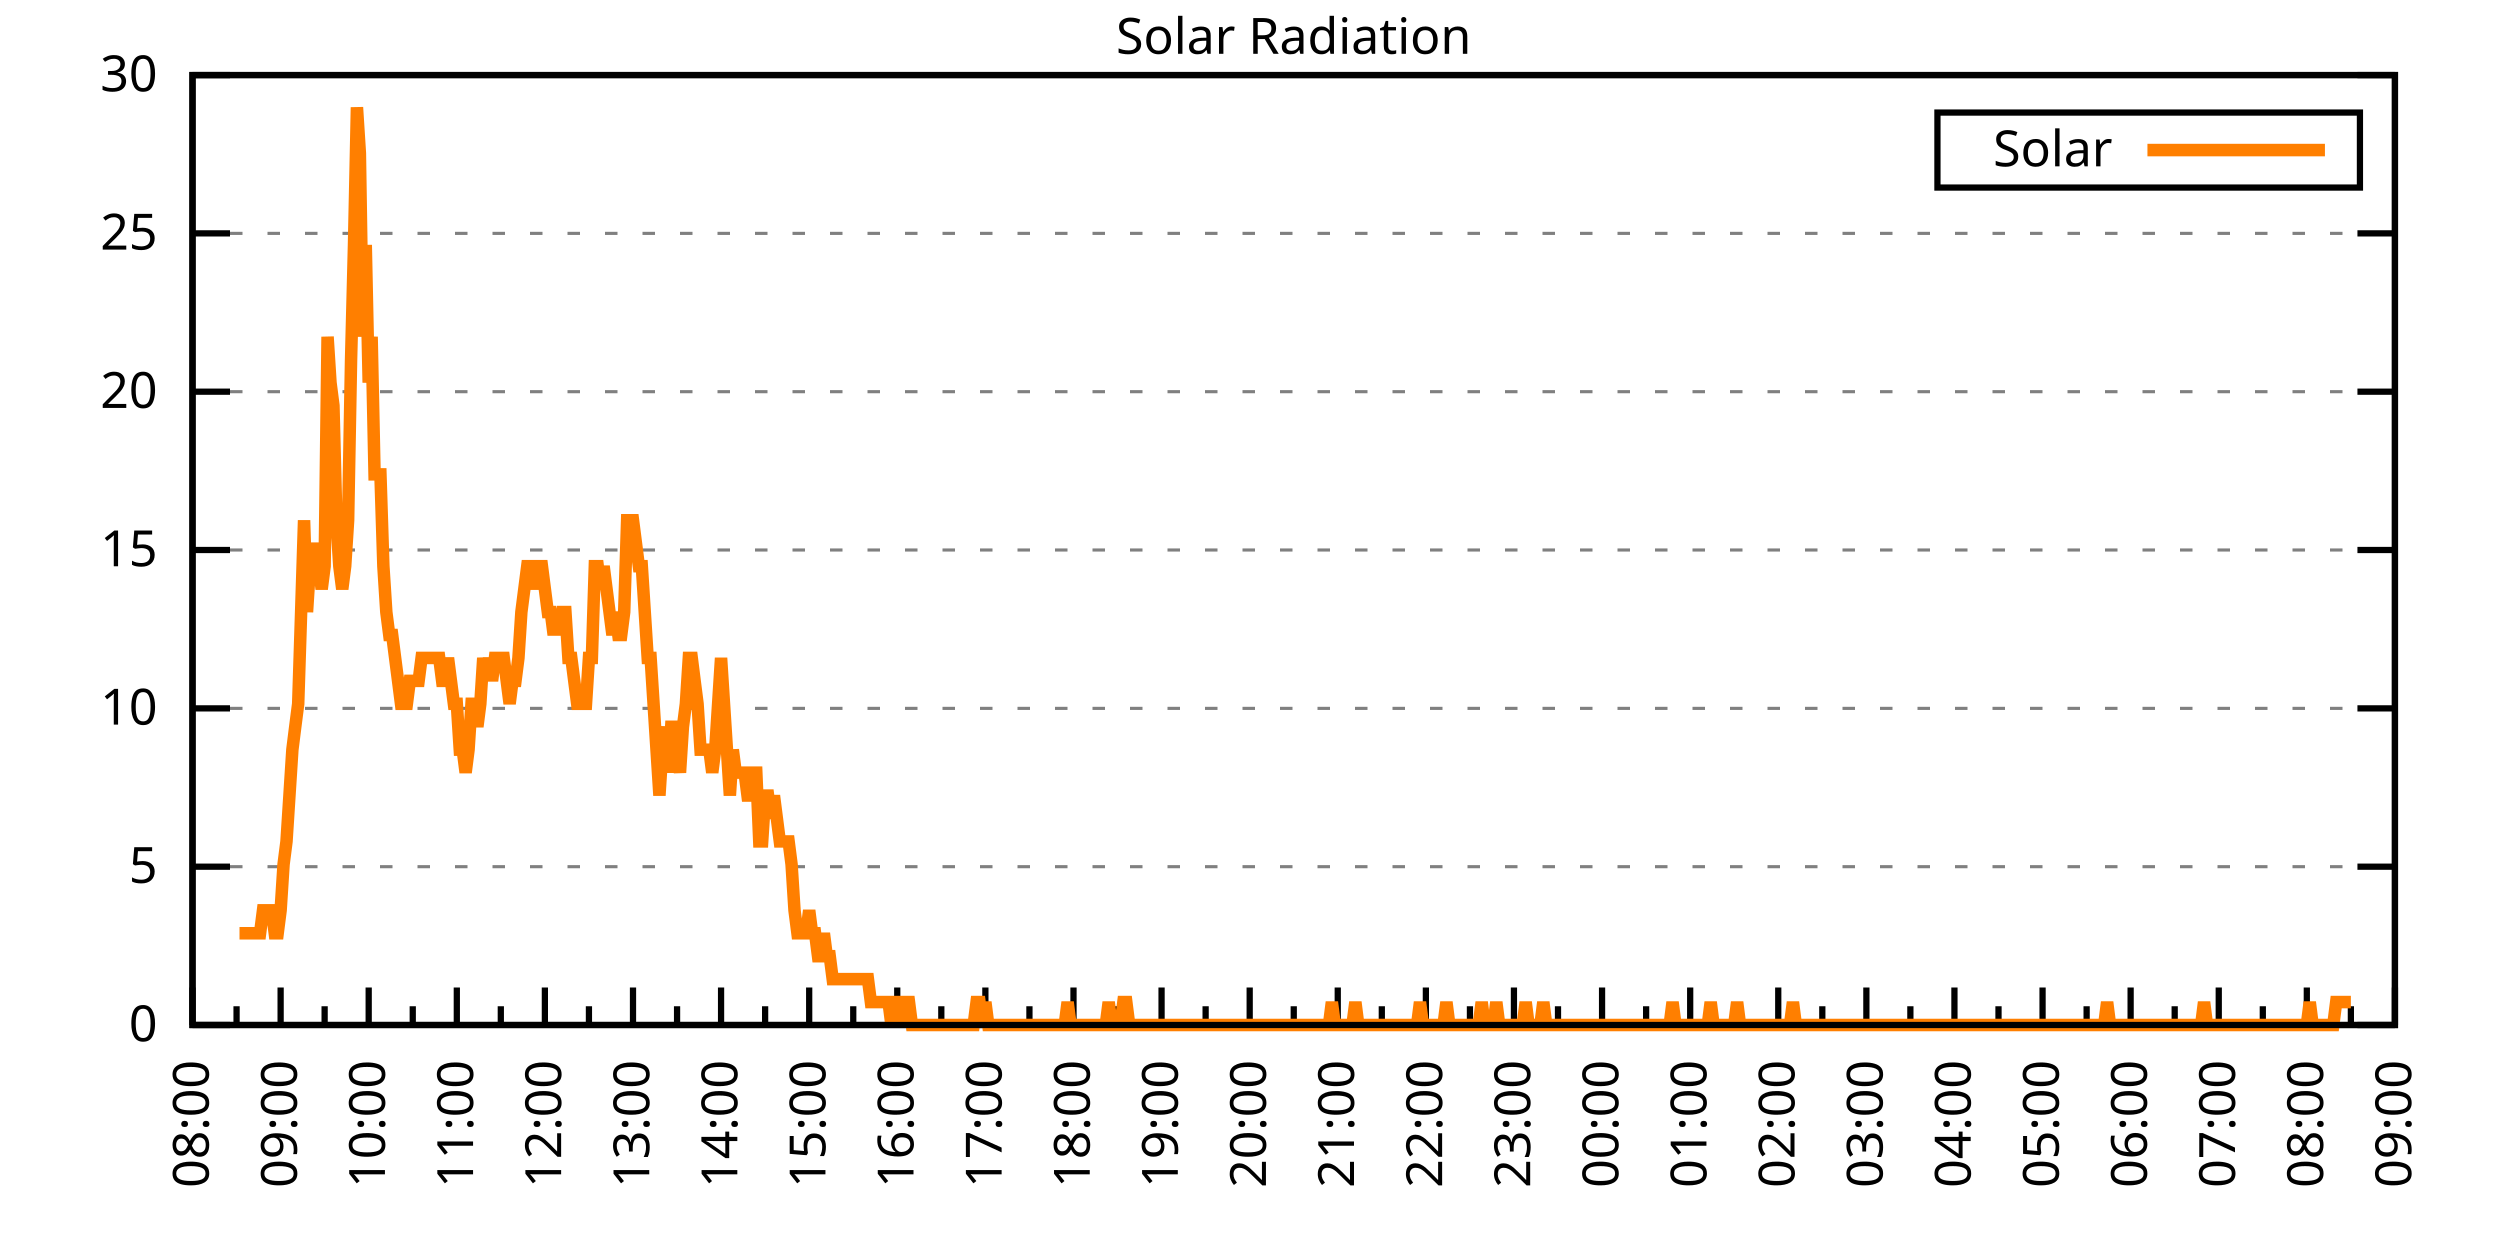
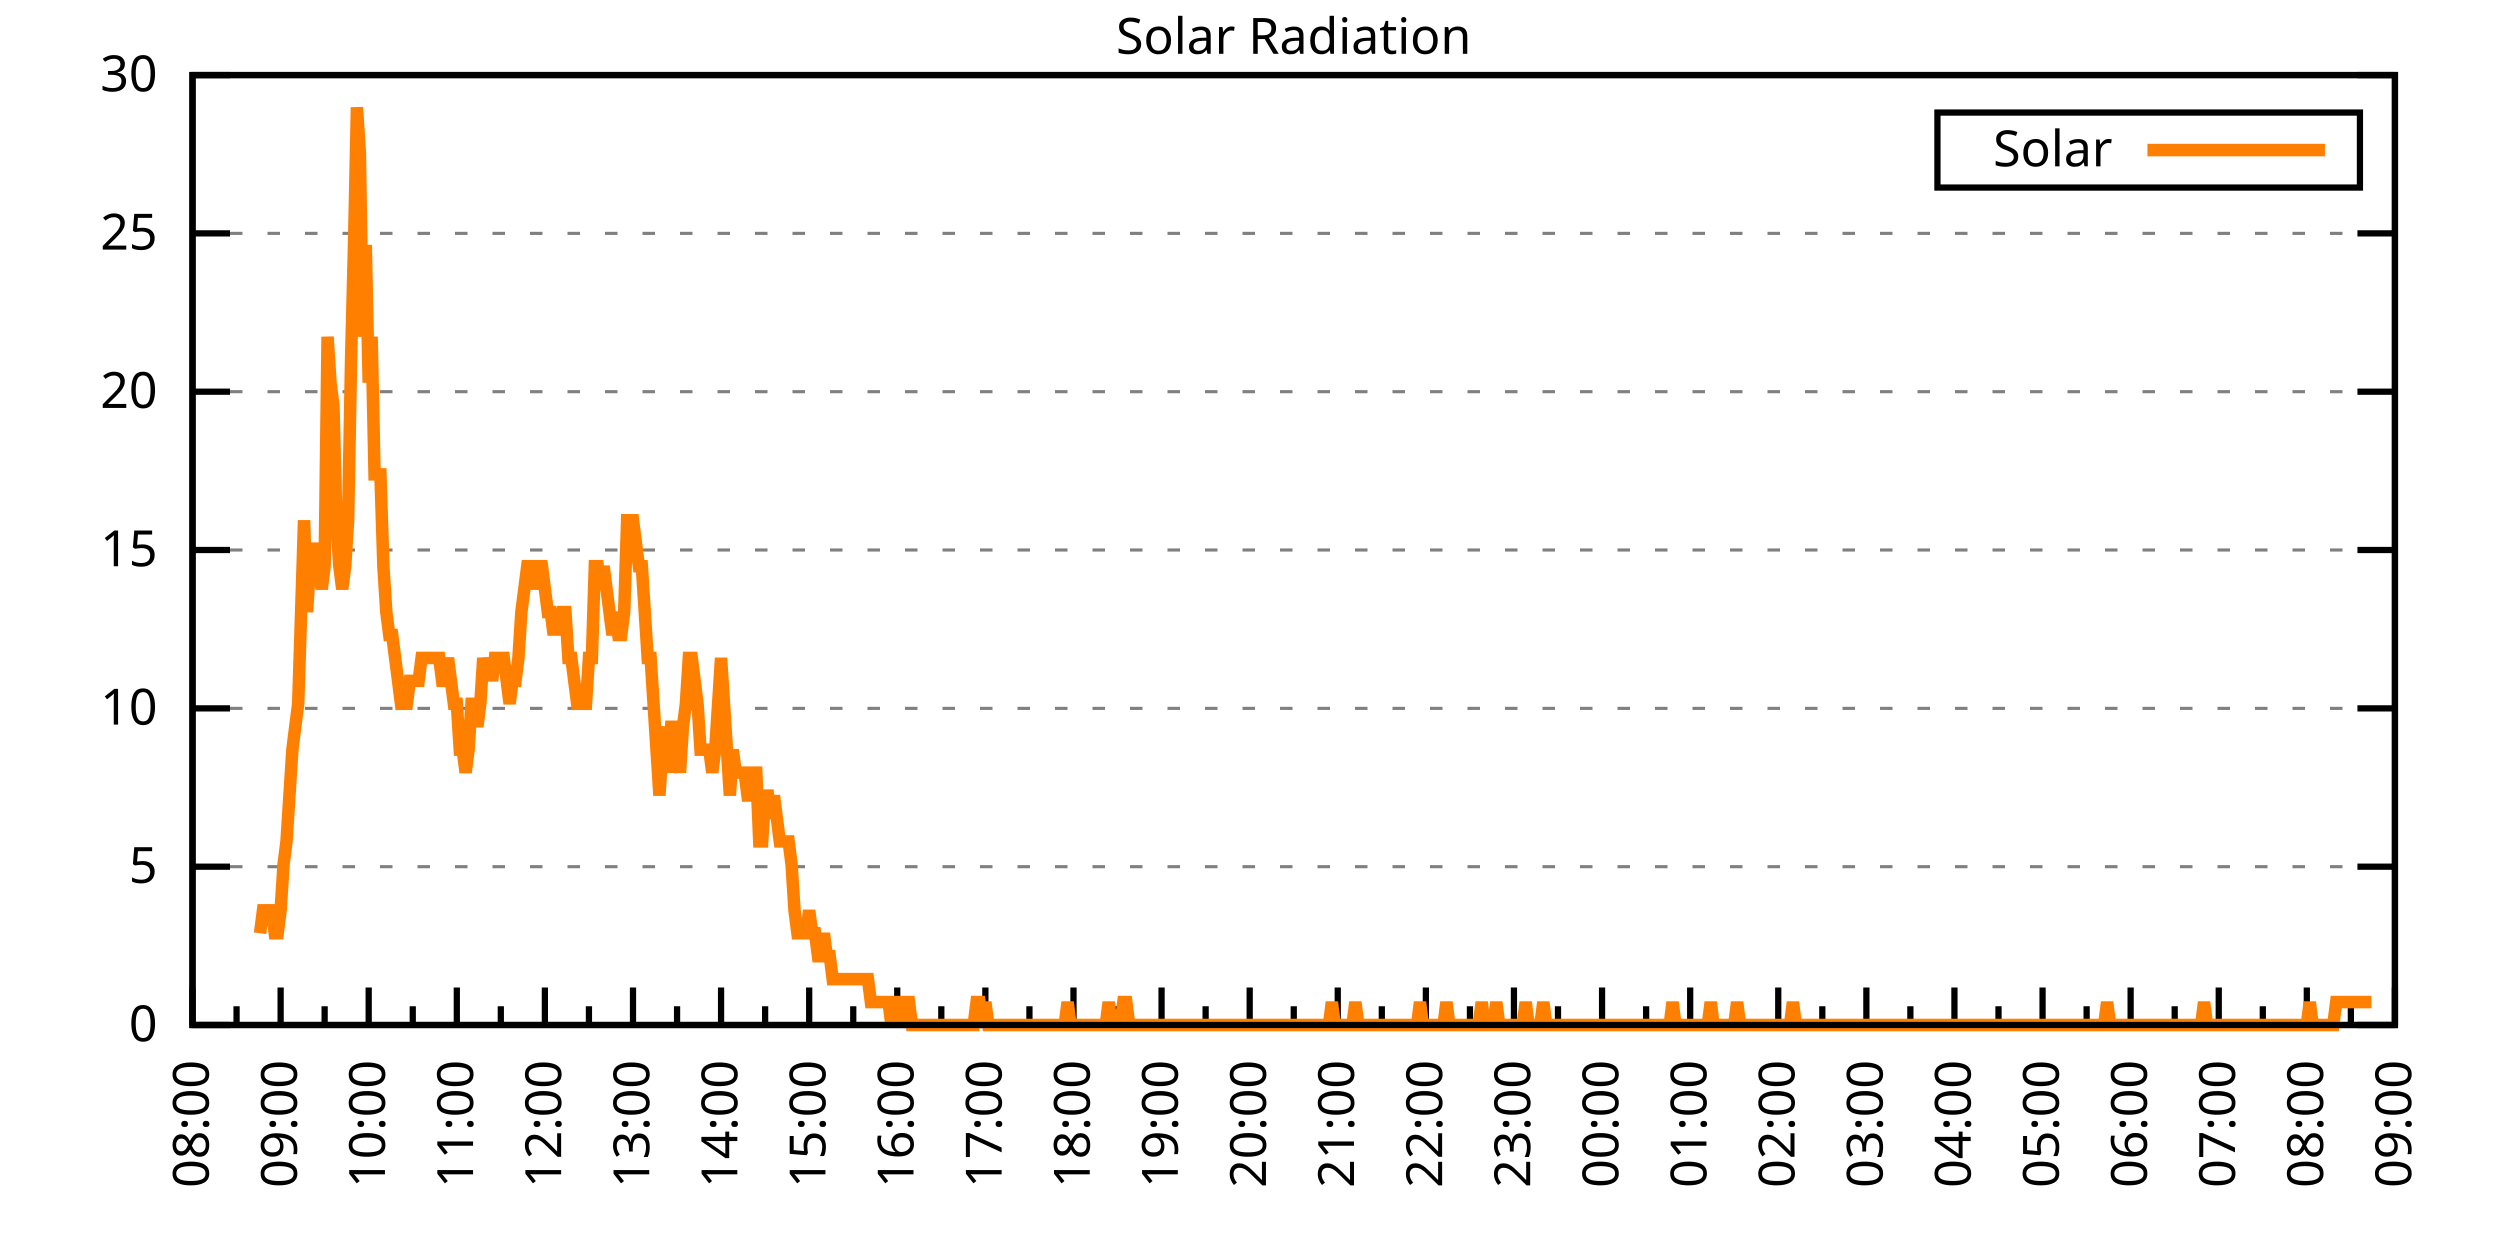
<svg xmlns="http://www.w3.org/2000/svg" xmlns:xlink="http://www.w3.org/1999/xlink" width="400" height="200" viewBox="0 0 400 200">
  <g id="gnuplot_canvas">
    <rect x="0" y="0" width="400" height="200" fill="none" />
    <defs>
      <circle id="gpDot" r="0.5" stroke-width="0.5" stroke="currentColor" />
      <path id="gpPt0" stroke-width="0.333" stroke="currentColor" d="M-1,0 h2 M0,-1 v2" />
      <path id="gpPt1" stroke-width="0.333" stroke="currentColor" d="M-1,-1 L1,1 M1,-1 L-1,1" />
      <path id="gpPt2" stroke-width="0.333" stroke="currentColor" d="M-1,0 L1,0 M0,-1 L0,1 M-1,-1 L1,1 M-1,1 L1,-1" />
      <rect id="gpPt3" stroke-width="0.333" stroke="currentColor" x="-1" y="-1" width="2" height="2" />
      <rect id="gpPt4" stroke-width="0.333" stroke="currentColor" fill="currentColor" x="-1" y="-1" width="2" height="2" />
      <circle id="gpPt5" stroke-width="0.333" stroke="currentColor" cx="0" cy="0" r="1" />
      <use xlink:href="#gpPt5" id="gpPt6" fill="currentColor" stroke="none" />
      <path id="gpPt7" stroke-width="0.333" stroke="currentColor" d="M0,-1.33 L-1.33,0.67 L1.33,0.67 z" />
      <use xlink:href="#gpPt7" id="gpPt8" fill="currentColor" stroke="none" />
      <use xlink:href="#gpPt7" id="gpPt9" stroke="currentColor" transform="rotate(180)" />
      <use xlink:href="#gpPt9" id="gpPt10" fill="currentColor" stroke="none" />
      <use xlink:href="#gpPt3" id="gpPt11" stroke="currentColor" transform="rotate(45)" />
      <use xlink:href="#gpPt11" id="gpPt12" fill="currentColor" stroke="none" />
      <path id="gpPt13" stroke-width="0.333" stroke="currentColor" d="M0,1.330 L1.265,0.411 L0.782,-1.067 L-0.782,-1.076 L-1.265,0.411 z" />
      <use xlink:href="#gpPt13" id="gpPt14" fill="currentColor" stroke="none" />
      <filter id="textbox" filterUnits="objectBoundingBox" x="0" y="0" height="1" width="1">
        <feFlood flood-color="white" flood-opacity="1" result="bgnd" />
        <feComposite in="SourceGraphic" in2="bgnd" operator="atop" />
      </filter>
      <filter id="greybox" filterUnits="objectBoundingBox" x="0" y="0" height="1" width="1">
        <feFlood flood-color="lightgrey" flood-opacity="1" result="grey" />
        <feComposite in="SourceGraphic" in2="grey" operator="atop" />
      </filter>
    </defs>
    <g fill="none" color="white" stroke="currentColor" stroke-width="1.00" stroke-linecap="butt" stroke-linejoin="miter">
</g>
    <g fill="none" color="black" stroke="currentColor" stroke-width="1.00" stroke-linecap="butt" stroke-linejoin="miter">
      <g stroke="none" shape-rendering="crispEdges">
        <polygon fill="rgb(255, 255, 255)" points="30.80,164.00 383.18,164.00 383.18,12.02 30.80,12.02 " />
      </g>
    </g>
    <g fill="none" color="black" stroke="currentColor" stroke-width="1.00" stroke-linecap="butt" stroke-linejoin="miter">
</g>
    <g fill="none" color="black" stroke="black" stroke-width="0.50" stroke-linecap="butt" stroke-linejoin="miter">
</g>
    <g fill="none" color="gray" stroke="currentColor" stroke-width="0.50" stroke-linecap="butt" stroke-linejoin="miter">
      <path stroke="gray" stroke-dasharray="2,4" class="gridline" d="M30.80,164.00 L383.19,164.00  " />
    </g>
    <g fill="none" color="gray" stroke="gray" stroke-width="1.00" stroke-linecap="butt" stroke-linejoin="miter">
</g>
    <g fill="none" color="black" stroke="currentColor" stroke-width="1.00" stroke-linecap="butt" stroke-linejoin="miter">
      <path stroke="black" d="M30.80,164.00 L36.80,164.00 M383.19,164.00 L377.19,164.00  " />
      <g transform="translate(25.20,166.60)" stroke="none" fill="black" font-family="Sans" font-size="8.00" text-anchor="end">
        <text>
          <tspan font-family="Sans"> 0</tspan>
        </text>
      </g>
    </g>
    <g fill="none" color="black" stroke="currentColor" stroke-width="1.00" stroke-linecap="butt" stroke-linejoin="miter">
</g>
    <g fill="none" color="black" stroke="black" stroke-width="0.50" stroke-linecap="butt" stroke-linejoin="miter">
</g>
    <g fill="none" color="gray" stroke="currentColor" stroke-width="0.50" stroke-linecap="butt" stroke-linejoin="miter">
      <path stroke="gray" stroke-dasharray="2,4" class="gridline" d="M30.80,138.67 L383.19,138.67  " />
    </g>
    <g fill="none" color="gray" stroke="gray" stroke-width="1.00" stroke-linecap="butt" stroke-linejoin="miter">
</g>
    <g fill="none" color="black" stroke="currentColor" stroke-width="1.00" stroke-linecap="butt" stroke-linejoin="miter">
      <path stroke="black" d="M30.80,138.67 L36.80,138.67 M383.19,138.67 L377.19,138.67  " />
      <g transform="translate(25.20,141.27)" stroke="none" fill="black" font-family="Sans" font-size="8.00" text-anchor="end">
        <text>
          <tspan font-family="Sans"> 5</tspan>
        </text>
      </g>
    </g>
    <g fill="none" color="black" stroke="currentColor" stroke-width="1.00" stroke-linecap="butt" stroke-linejoin="miter">
</g>
    <g fill="none" color="black" stroke="black" stroke-width="0.50" stroke-linecap="butt" stroke-linejoin="miter">
</g>
    <g fill="none" color="gray" stroke="currentColor" stroke-width="0.50" stroke-linecap="butt" stroke-linejoin="miter">
      <path stroke="gray" stroke-dasharray="2,4" class="gridline" d="M30.80,113.34 L383.19,113.34  " />
    </g>
    <g fill="none" color="gray" stroke="gray" stroke-width="1.00" stroke-linecap="butt" stroke-linejoin="miter">
</g>
    <g fill="none" color="black" stroke="currentColor" stroke-width="1.00" stroke-linecap="butt" stroke-linejoin="miter">
      <path stroke="black" d="M30.80,113.34 L36.80,113.34 M383.19,113.34 L377.19,113.34  " />
      <g transform="translate(25.20,115.94)" stroke="none" fill="black" font-family="Sans" font-size="8.00" text-anchor="end">
        <text>
          <tspan font-family="Sans"> 10</tspan>
        </text>
      </g>
    </g>
    <g fill="none" color="black" stroke="currentColor" stroke-width="1.00" stroke-linecap="butt" stroke-linejoin="miter">
</g>
    <g fill="none" color="black" stroke="black" stroke-width="0.50" stroke-linecap="butt" stroke-linejoin="miter">
</g>
    <g fill="none" color="gray" stroke="currentColor" stroke-width="0.50" stroke-linecap="butt" stroke-linejoin="miter">
      <path stroke="gray" stroke-dasharray="2,4" class="gridline" d="M30.80,88.00 L383.19,88.00  " />
    </g>
    <g fill="none" color="gray" stroke="gray" stroke-width="1.00" stroke-linecap="butt" stroke-linejoin="miter">
</g>
    <g fill="none" color="black" stroke="currentColor" stroke-width="1.00" stroke-linecap="butt" stroke-linejoin="miter">
      <path stroke="black" d="M30.80,88.00 L36.80,88.00 M383.19,88.00 L377.19,88.00  " />
      <g transform="translate(25.20,90.60)" stroke="none" fill="black" font-family="Sans" font-size="8.00" text-anchor="end">
        <text>
          <tspan font-family="Sans"> 15</tspan>
        </text>
      </g>
    </g>
    <g fill="none" color="black" stroke="currentColor" stroke-width="1.00" stroke-linecap="butt" stroke-linejoin="miter">
</g>
    <g fill="none" color="black" stroke="black" stroke-width="0.50" stroke-linecap="butt" stroke-linejoin="miter">
</g>
    <g fill="none" color="gray" stroke="currentColor" stroke-width="0.50" stroke-linecap="butt" stroke-linejoin="miter">
      <path stroke="gray" stroke-dasharray="2,4" class="gridline" d="M30.80,62.67 L383.19,62.67  " />
    </g>
    <g fill="none" color="gray" stroke="gray" stroke-width="1.00" stroke-linecap="butt" stroke-linejoin="miter">
</g>
    <g fill="none" color="black" stroke="currentColor" stroke-width="1.00" stroke-linecap="butt" stroke-linejoin="miter">
      <path stroke="black" d="M30.80,62.67 L36.80,62.67 M383.19,62.67 L377.19,62.67  " />
      <g transform="translate(25.20,65.27)" stroke="none" fill="black" font-family="Sans" font-size="8.00" text-anchor="end">
        <text>
          <tspan font-family="Sans"> 20</tspan>
        </text>
      </g>
    </g>
    <g fill="none" color="black" stroke="currentColor" stroke-width="1.00" stroke-linecap="butt" stroke-linejoin="miter">
</g>
    <g fill="none" color="black" stroke="black" stroke-width="0.50" stroke-linecap="butt" stroke-linejoin="miter">
</g>
    <g fill="none" color="gray" stroke="currentColor" stroke-width="0.50" stroke-linecap="butt" stroke-linejoin="miter">
      <path stroke="gray" stroke-dasharray="2,4" class="gridline" d="M30.80,37.34 L383.19,37.34  " />
    </g>
    <g fill="none" color="gray" stroke="gray" stroke-width="1.00" stroke-linecap="butt" stroke-linejoin="miter">
</g>
    <g fill="none" color="black" stroke="currentColor" stroke-width="1.00" stroke-linecap="butt" stroke-linejoin="miter">
      <path stroke="black" d="M30.80,37.34 L36.80,37.34 M383.19,37.34 L377.19,37.34  " />
      <g transform="translate(25.20,39.94)" stroke="none" fill="black" font-family="Sans" font-size="8.00" text-anchor="end">
        <text>
          <tspan font-family="Sans"> 25</tspan>
        </text>
      </g>
    </g>
    <g fill="none" color="black" stroke="currentColor" stroke-width="1.00" stroke-linecap="butt" stroke-linejoin="miter">
</g>
    <g fill="none" color="black" stroke="black" stroke-width="0.50" stroke-linecap="butt" stroke-linejoin="miter">
</g>
    <g fill="none" color="gray" stroke="currentColor" stroke-width="0.50" stroke-linecap="butt" stroke-linejoin="miter">
      <path stroke="gray" stroke-dasharray="2,4" class="gridline" d="M30.80,12.01 L383.19,12.01  " />
    </g>
    <g fill="none" color="gray" stroke="gray" stroke-width="1.00" stroke-linecap="butt" stroke-linejoin="miter">
</g>
    <g fill="none" color="black" stroke="currentColor" stroke-width="1.00" stroke-linecap="butt" stroke-linejoin="miter">
      <path stroke="black" d="M30.80,12.01 L36.80,12.01 M383.19,12.01 L377.19,12.01  " />
      <g transform="translate(25.20,14.61)" stroke="none" fill="black" font-family="Sans" font-size="8.00" text-anchor="end">
        <text>
          <tspan font-family="Sans"> 30</tspan>
        </text>
      </g>
    </g>
    <g fill="none" color="black" stroke="currentColor" stroke-width="1.00" stroke-linecap="butt" stroke-linejoin="miter">
      <path stroke="black" d="M30.80,164.00 L30.80,158.00  " />
      <g transform="translate(33.40,169.60) rotate(270)" stroke="none" fill="black" font-family="Sans" font-size="8.00" text-anchor="end">
        <text>
          <tspan font-family="Sans">08:00</tspan>
        </text>
      </g>
    </g>
    <g fill="none" color="black" stroke="currentColor" stroke-width="1.00" stroke-linecap="butt" stroke-linejoin="miter">
      <path stroke="black" d="M37.85,164.00 L37.85,161.00 M44.90,164.00 L44.90,158.00  " />
      <g transform="translate(47.50,169.60) rotate(270)" stroke="none" fill="black" font-family="Sans" font-size="8.00" text-anchor="end">
        <text>
          <tspan font-family="Sans">09:00</tspan>
        </text>
      </g>
    </g>
    <g fill="none" color="black" stroke="currentColor" stroke-width="1.00" stroke-linecap="butt" stroke-linejoin="miter">
      <path stroke="black" d="M51.94,164.00 L51.94,161.00 M58.99,164.00 L58.99,158.00  " />
      <g transform="translate(61.59,169.60) rotate(270)" stroke="none" fill="black" font-family="Sans" font-size="8.00" text-anchor="end">
        <text>
          <tspan font-family="Sans">10:00</tspan>
        </text>
      </g>
    </g>
    <g fill="none" color="black" stroke="currentColor" stroke-width="1.00" stroke-linecap="butt" stroke-linejoin="miter">
      <path stroke="black" d="M66.04,164.00 L66.04,161.00 M73.09,164.00 L73.09,158.00  " />
      <g transform="translate(75.69,169.60) rotate(270)" stroke="none" fill="black" font-family="Sans" font-size="8.00" text-anchor="end">
        <text>
          <tspan font-family="Sans">11:00</tspan>
        </text>
      </g>
    </g>
    <g fill="none" color="black" stroke="currentColor" stroke-width="1.00" stroke-linecap="butt" stroke-linejoin="miter">
      <path stroke="black" d="M80.13,164.00 L80.13,161.00 M87.18,164.00 L87.18,158.00  " />
      <g transform="translate(89.78,169.60) rotate(270)" stroke="none" fill="black" font-family="Sans" font-size="8.00" text-anchor="end">
        <text>
          <tspan font-family="Sans">12:00</tspan>
        </text>
      </g>
    </g>
    <g fill="none" color="black" stroke="currentColor" stroke-width="1.00" stroke-linecap="butt" stroke-linejoin="miter">
      <path stroke="black" d="M94.23,164.00 L94.23,161.00 M101.28,164.00 L101.28,158.00  " />
      <g transform="translate(103.88,169.60) rotate(270)" stroke="none" fill="black" font-family="Sans" font-size="8.00" text-anchor="end">
        <text>
          <tspan font-family="Sans">13:00</tspan>
        </text>
      </g>
    </g>
    <g fill="none" color="black" stroke="currentColor" stroke-width="1.00" stroke-linecap="butt" stroke-linejoin="miter">
      <path stroke="black" d="M108.33,164.00 L108.33,161.00 M115.37,164.00 L115.37,158.00  " />
      <g transform="translate(117.97,169.60) rotate(270)" stroke="none" fill="black" font-family="Sans" font-size="8.00" text-anchor="end">
        <text>
          <tspan font-family="Sans">14:00</tspan>
        </text>
      </g>
    </g>
    <g fill="none" color="black" stroke="currentColor" stroke-width="1.00" stroke-linecap="butt" stroke-linejoin="miter">
      <path stroke="black" d="M122.42,164.00 L122.42,161.00 M129.47,164.00 L129.47,158.00  " />
      <g transform="translate(132.07,169.60) rotate(270)" stroke="none" fill="black" font-family="Sans" font-size="8.00" text-anchor="end">
        <text>
          <tspan font-family="Sans">15:00</tspan>
        </text>
      </g>
    </g>
    <g fill="none" color="black" stroke="currentColor" stroke-width="1.00" stroke-linecap="butt" stroke-linejoin="miter">
      <path stroke="black" d="M136.52,164.00 L136.52,161.00 M143.56,164.00 L143.56,158.00  " />
      <g transform="translate(146.16,169.60) rotate(270)" stroke="none" fill="black" font-family="Sans" font-size="8.00" text-anchor="end">
        <text>
          <tspan font-family="Sans">16:00</tspan>
        </text>
      </g>
    </g>
    <g fill="none" color="black" stroke="currentColor" stroke-width="1.00" stroke-linecap="butt" stroke-linejoin="miter">
      <path stroke="black" d="M150.61,164.00 L150.61,161.00 M157.66,164.00 L157.66,158.00  " />
      <g transform="translate(160.26,169.60) rotate(270)" stroke="none" fill="black" font-family="Sans" font-size="8.00" text-anchor="end">
        <text>
          <tspan font-family="Sans">17:00</tspan>
        </text>
      </g>
    </g>
    <g fill="none" color="black" stroke="currentColor" stroke-width="1.00" stroke-linecap="butt" stroke-linejoin="miter">
      <path stroke="black" d="M164.71,164.00 L164.71,161.00 M171.76,164.00 L171.76,158.00  " />
      <g transform="translate(174.36,169.60) rotate(270)" stroke="none" fill="black" font-family="Sans" font-size="8.00" text-anchor="end">
        <text>
          <tspan font-family="Sans">18:00</tspan>
        </text>
      </g>
    </g>
    <g fill="none" color="black" stroke="currentColor" stroke-width="1.00" stroke-linecap="butt" stroke-linejoin="miter">
      <path stroke="black" d="M178.80,164.00 L178.80,161.00 M185.85,164.00 L185.85,158.00  " />
      <g transform="translate(188.45,169.60) rotate(270)" stroke="none" fill="black" font-family="Sans" font-size="8.00" text-anchor="end">
        <text>
          <tspan font-family="Sans">19:00</tspan>
        </text>
      </g>
    </g>
    <g fill="none" color="black" stroke="currentColor" stroke-width="1.00" stroke-linecap="butt" stroke-linejoin="miter">
      <path stroke="black" d="M192.90,164.00 L192.90,161.00 M199.95,164.00 L199.95,158.00  " />
      <g transform="translate(202.55,169.60) rotate(270)" stroke="none" fill="black" font-family="Sans" font-size="8.00" text-anchor="end">
        <text>
          <tspan font-family="Sans">20:00</tspan>
        </text>
      </g>
    </g>
    <g fill="none" color="black" stroke="currentColor" stroke-width="1.00" stroke-linecap="butt" stroke-linejoin="miter">
      <path stroke="black" d="M207.00,164.00 L207.00,161.00 M214.04,164.00 L214.04,158.00  " />
      <g transform="translate(216.64,169.60) rotate(270)" stroke="none" fill="black" font-family="Sans" font-size="8.00" text-anchor="end">
        <text>
          <tspan font-family="Sans">21:00</tspan>
        </text>
      </g>
    </g>
    <g fill="none" color="black" stroke="currentColor" stroke-width="1.00" stroke-linecap="butt" stroke-linejoin="miter">
      <path stroke="black" d="M221.09,164.00 L221.09,161.00 M228.14,164.00 L228.14,158.00  " />
      <g transform="translate(230.74,169.60) rotate(270)" stroke="none" fill="black" font-family="Sans" font-size="8.00" text-anchor="end">
        <text>
          <tspan font-family="Sans">22:00</tspan>
        </text>
      </g>
    </g>
    <g fill="none" color="black" stroke="currentColor" stroke-width="1.00" stroke-linecap="butt" stroke-linejoin="miter">
      <path stroke="black" d="M235.19,164.00 L235.19,161.00 M242.23,164.00 L242.23,158.00  " />
      <g transform="translate(244.83,169.60) rotate(270)" stroke="none" fill="black" font-family="Sans" font-size="8.00" text-anchor="end">
        <text>
          <tspan font-family="Sans">23:00</tspan>
        </text>
      </g>
    </g>
    <g fill="none" color="black" stroke="currentColor" stroke-width="1.00" stroke-linecap="butt" stroke-linejoin="miter">
      <path stroke="black" d="M249.28,164.00 L249.28,161.00 M256.33,164.00 L256.33,158.00  " />
      <g transform="translate(258.93,169.60) rotate(270)" stroke="none" fill="black" font-family="Sans" font-size="8.00" text-anchor="end">
        <text>
          <tspan font-family="Sans">00:00</tspan>
        </text>
      </g>
    </g>
    <g fill="none" color="black" stroke="currentColor" stroke-width="1.00" stroke-linecap="butt" stroke-linejoin="miter">
      <path stroke="black" d="M263.38,164.00 L263.38,161.00 M270.43,164.00 L270.43,158.00  " />
      <g transform="translate(273.03,169.60) rotate(270)" stroke="none" fill="black" font-family="Sans" font-size="8.00" text-anchor="end">
        <text>
          <tspan font-family="Sans">01:00</tspan>
        </text>
      </g>
    </g>
    <g fill="none" color="black" stroke="currentColor" stroke-width="1.00" stroke-linecap="butt" stroke-linejoin="miter">
      <path stroke="black" d="M277.47,164.00 L277.47,161.00 M284.52,164.00 L284.52,158.00  " />
      <g transform="translate(287.12,169.60) rotate(270)" stroke="none" fill="black" font-family="Sans" font-size="8.00" text-anchor="end">
        <text>
          <tspan font-family="Sans">02:00</tspan>
        </text>
      </g>
    </g>
    <g fill="none" color="black" stroke="currentColor" stroke-width="1.00" stroke-linecap="butt" stroke-linejoin="miter">
      <path stroke="black" d="M291.57,164.00 L291.57,161.00 M298.62,164.00 L298.62,158.00  " />
      <g transform="translate(301.22,169.60) rotate(270)" stroke="none" fill="black" font-family="Sans" font-size="8.00" text-anchor="end">
        <text>
          <tspan font-family="Sans">03:00</tspan>
        </text>
      </g>
    </g>
    <g fill="none" color="black" stroke="currentColor" stroke-width="1.00" stroke-linecap="butt" stroke-linejoin="miter">
      <path stroke="black" d="M305.66,164.00 L305.66,161.00 M312.71,164.00 L312.71,158.00  " />
      <g transform="translate(315.31,169.60) rotate(270)" stroke="none" fill="black" font-family="Sans" font-size="8.00" text-anchor="end">
        <text>
          <tspan font-family="Sans">04:00</tspan>
        </text>
      </g>
    </g>
    <g fill="none" color="black" stroke="currentColor" stroke-width="1.00" stroke-linecap="butt" stroke-linejoin="miter">
      <path stroke="black" d="M319.76,164.00 L319.76,161.00 M326.81,164.00 L326.81,158.00  " />
      <g transform="translate(329.41,169.60) rotate(270)" stroke="none" fill="black" font-family="Sans" font-size="8.00" text-anchor="end">
        <text>
          <tspan font-family="Sans">05:00</tspan>
        </text>
      </g>
    </g>
    <g fill="none" color="black" stroke="currentColor" stroke-width="1.00" stroke-linecap="butt" stroke-linejoin="miter">
      <path stroke="black" d="M333.86,164.00 L333.86,161.00 M340.90,164.00 L340.90,158.00  " />
      <g transform="translate(343.50,169.60) rotate(270)" stroke="none" fill="black" font-family="Sans" font-size="8.00" text-anchor="end">
        <text>
          <tspan font-family="Sans">06:00</tspan>
        </text>
      </g>
    </g>
    <g fill="none" color="black" stroke="currentColor" stroke-width="1.00" stroke-linecap="butt" stroke-linejoin="miter">
      <path stroke="black" d="M347.95,164.00 L347.95,161.00 M355.00,164.00 L355.00,158.00  " />
      <g transform="translate(357.60,169.60) rotate(270)" stroke="none" fill="black" font-family="Sans" font-size="8.00" text-anchor="end">
        <text>
          <tspan font-family="Sans">07:00</tspan>
        </text>
      </g>
    </g>
    <g fill="none" color="black" stroke="currentColor" stroke-width="1.00" stroke-linecap="butt" stroke-linejoin="miter">
      <path stroke="black" d="M362.05,164.00 L362.05,161.00 M369.09,164.00 L369.09,158.00  " />
      <g transform="translate(371.69,169.60) rotate(270)" stroke="none" fill="black" font-family="Sans" font-size="8.00" text-anchor="end">
        <text>
          <tspan font-family="Sans">08:00</tspan>
        </text>
      </g>
    </g>
    <g fill="none" color="black" stroke="currentColor" stroke-width="1.00" stroke-linecap="butt" stroke-linejoin="miter">
      <path stroke="black" d="M376.14,164.00 L376.14,161.00 M383.19,164.00 L383.19,158.00  " />
      <g transform="translate(385.79,169.60) rotate(270)" stroke="none" fill="black" font-family="Sans" font-size="8.00" text-anchor="end">
        <text>
          <tspan font-family="Sans">09:00</tspan>
        </text>
      </g>
    </g>
    <g fill="none" color="black" stroke="currentColor" stroke-width="1.00" stroke-linecap="butt" stroke-linejoin="miter">
</g>
    <g fill="none" color="black" stroke="currentColor" stroke-width="1.00" stroke-linecap="butt" stroke-linejoin="miter">
      <path stroke="black" d="M30.80,12.01 L30.80,164.00 L383.19,164.00 L383.19,12.01 L30.80,12.01 Z  " />
    </g>
    <g fill="none" color="black" stroke="currentColor" stroke-width="1.00" stroke-linecap="butt" stroke-linejoin="miter">
      <g transform="translate(6.80,88.01) rotate(270)" stroke="none" fill="black" font-family="Sans" font-size="8.00" text-anchor="middle">
        <text />
      </g>
    </g>
    <g fill="none" color="black" stroke="currentColor" stroke-width="1.00" stroke-linecap="butt" stroke-linejoin="miter">
</g>
    <g fill="none" color="black" stroke="currentColor" stroke-width="1.00" stroke-linecap="butt" stroke-linejoin="miter">
      <path stroke="black" d="M309.99,30.01 L309.99,18.01 L377.59,18.01 L377.59,30.01 L309.99,30.01 Z  " />
    </g>
    <g id="Solar_Radiation_plot_1">
      <g fill="none" color="white" stroke="black" stroke-width="2.00" stroke-linecap="butt" stroke-linejoin="miter">
</g>
      <g fill="none" color="black" stroke="currentColor" stroke-width="2.00" stroke-linecap="butt" stroke-linejoin="miter">
        <g transform="translate(337.99,26.61)" stroke="none" fill="black" font-family="Sans" font-size="8.00" text-anchor="end">
          <text>
            <tspan font-family="Sans">Solar</tspan>
          </text>
        </g>
      </g>
      <g fill="none" color="black" stroke="currentColor" stroke-width="2.00" stroke-linecap="butt" stroke-linejoin="miter">
-         <path stroke="rgb(255, 127,   0)" d="M343.59,24.01 L371.99,24.01 M38.32,149.32 L38.79,149.32 L39.26,149.32 L39.73,149.32 L40.20,149.32 L40.67,149.32   L41.14,149.32 L41.61,149.32 L42.08,145.65 L42.55,145.65 L43.02,145.65 L43.49,145.65 L43.96,149.32 L44.43,149.32   L44.90,145.65 L45.37,138.30 L45.84,134.63 L46.31,127.29 L46.78,119.95 L47.24,116.28 L47.71,112.61 L48.18,97.93   L48.65,83.24 L49.12,97.93 L49.59,90.59 L50.06,86.91 L50.53,90.59 L51.00,90.59 L51.47,94.26 L51.94,90.59   L52.41,53.88 L52.88,61.22 L53.35,64.89 L53.82,83.24 L54.29,90.59 L54.76,94.26 L55.23,90.59 L55.70,83.24   L56.17,57.55 L56.64,39.19 L57.11,17.17 L57.58,24.51 L58.05,53.88 L58.52,39.19 L58.99,61.22 L59.46,53.88   L59.93,75.90 L60.40,75.90 L60.87,75.90 L61.34,90.59 L61.81,97.93 L62.28,101.60 L62.75,101.60 L63.22,105.27   L63.69,108.94 L64.16,112.61 L64.63,112.61 L65.10,112.61 L65.57,108.94 L66.04,108.94 L66.51,108.94 L66.98,108.94   L67.45,105.27 L67.92,105.27 L68.39,105.27 L68.86,105.27 L69.33,105.27 L69.80,105.27 L70.27,105.27 L70.74,108.94   L71.21,108.94 L71.68,105.27 L72.15,108.94 L72.62,112.61 L73.09,112.61 L73.56,119.95 L74.03,119.95 L74.50,123.62   L74.97,119.95 L75.44,112.61 L75.91,112.61 L76.38,116.28 L76.85,112.61 L77.32,105.27 L77.79,108.94 L78.26,105.27   L78.73,108.94 L79.19,105.27 L79.66,105.27 L80.13,105.27 L80.60,105.27 L81.07,108.94 L81.54,112.61 L82.01,108.94   L82.48,108.94 L82.95,105.27 L83.42,97.93 L83.89,94.26 L84.36,90.59 L84.83,90.59 L85.30,90.59 L85.77,94.26   L86.24,90.59 L86.71,90.59 L87.18,94.26 L87.65,97.93 L88.12,97.93 L88.59,101.60 L89.06,97.93 L89.53,101.60   L90.00,97.93 L90.47,97.93 L90.94,105.27 L91.41,105.27 L91.88,108.94 L92.35,112.61 L92.82,112.61 L93.29,112.61   L93.76,112.61 L94.23,105.27 L94.70,105.27 L95.17,90.59 L95.64,90.59 L96.11,94.26 L96.58,90.59 L97.05,94.26   L97.52,97.93 L97.99,101.60 L98.46,97.93 L98.93,101.60 L99.40,101.60 L99.87,97.93 L100.34,83.24 L100.81,83.24   L101.28,83.24 L101.75,86.91 L102.22,90.59 L102.69,90.59 L103.16,97.93 L103.63,105.27 L104.10,105.27 L104.57,112.61   L105.04,119.95 L105.51,127.29 L105.98,119.95 L106.45,116.28 L106.92,123.62 L107.39,116.28 L107.86,116.28 L108.33,119.95   L108.80,123.62 L109.27,116.28 L109.74,112.61 L110.21,105.27 L110.68,105.27 L111.14,108.94 L111.61,112.61 L112.08,119.95   L112.55,119.95 L113.02,119.95 L113.49,119.95 L113.96,123.62 L114.43,119.95 L114.90,112.61 L115.37,105.27 L115.84,112.61   L116.31,119.95 L116.78,127.29 L117.25,119.95 L117.72,123.62 L118.19,123.62 L118.66,123.62 L119.13,123.62 L119.60,127.29   L120.07,127.29 L120.54,123.62 L121.01,123.62 L121.48,134.63 L121.95,134.63 L122.42,127.29 L122.89,127.29 L123.36,130.96   L123.83,127.29 L124.30,130.96 L124.77,134.63 L125.24,134.63 L125.71,134.63 L126.18,134.63 L126.65,138.30 L127.12,145.65   L127.59,149.32 L128.06,149.32 L128.53,149.32 L129.00,149.32 L129.47,145.65 L129.94,149.32 L130.41,149.32 L130.88,152.99   L131.35,152.99 L131.82,149.32 L132.29,152.99 L132.76,152.99 L133.23,156.66 L133.70,156.66 L134.17,156.66 L134.64,156.66   L135.11,156.66 L135.58,156.66 L136.05,156.66 L136.52,156.66 L136.99,156.66 L137.46,156.66 L137.93,156.66 L138.40,156.66   L138.87,156.66 L139.34,160.33 L139.81,160.33 L140.28,160.33 L140.75,160.33 L141.22,160.33 L141.69,160.33 L142.16,160.33   L142.63,164.00 L143.09,160.33 L143.56,160.33 L144.03,160.33 L144.50,164.00 L144.97,160.33 L145.44,160.33 L145.91,164.00   L146.38,164.00 L146.85,164.00 L147.32,164.00 L147.79,164.00 L148.26,164.00 L148.73,164.00 L149.20,164.00 L149.67,164.00   L150.14,164.00 L150.61,164.00 L151.08,164.00 L151.55,164.00 L152.02,164.00 L152.49,164.00 L152.96,164.00 L153.43,164.00   L153.90,164.00 L154.37,164.00 L154.84,164.00 L155.31,164.00 L155.78,164.00 L156.25,160.33 L156.72,160.33 L157.19,164.00   L157.66,160.33 L158.13,164.00 L158.60,164.00 L159.07,164.00 L159.54,164.00 L160.01,164.00 L160.48,164.00 L160.95,164.00   L161.42,164.00 L161.89,164.00 L162.36,164.00 L162.83,164.00 L163.30,164.00 L163.77,164.00 L164.24,164.00 L164.71,164.00   L165.18,164.00 L165.65,164.00 L166.12,164.00 L166.59,164.00 L167.06,164.00 L167.53,164.00 L168.00,164.00 L168.47,164.00   L168.94,164.00 L169.41,164.00 L169.88,164.00 L170.35,164.00 L170.82,160.33 L171.29,164.00 L171.76,164.00 L172.23,164.00   L172.70,164.00 L173.17,164.00 L173.64,164.00 L174.11,164.00 L174.58,164.00 L175.04,164.00 L175.51,164.00 L175.98,164.00   L176.45,164.00 L176.92,164.00 L177.39,160.33 L177.86,164.00 L178.33,164.00 L178.80,164.00 L179.27,164.00 L179.74,160.33   L180.21,160.33 L180.68,164.00 L181.15,164.00 L181.62,164.00 L182.09,164.00 L182.56,164.00 L183.03,164.00 L183.50,164.00   L183.97,164.00 L184.44,164.00 L184.91,164.00 L185.38,164.00 L185.85,164.00 L186.32,164.00 L186.79,164.00 L187.26,164.00   L187.73,164.00 L188.20,164.00 L188.67,164.00 L189.14,164.00 L189.61,164.00 L190.08,164.00 L190.55,164.00 L191.02,164.00   L191.49,164.00 L191.96,164.00 L192.43,164.00 L192.90,164.00 L193.37,164.00 L193.84,164.00 L194.31,164.00 L194.78,164.00   L195.25,164.00 L195.72,164.00 L196.19,164.00 L196.66,164.00 L197.13,164.00 L197.60,164.00 L198.07,164.00 L198.54,164.00   L199.01,164.00 L199.48,164.00 L199.95,164.00 L200.42,164.00 L200.89,164.00 L201.36,164.00 L201.83,164.00 L202.30,164.00   L202.77,164.00 L203.24,164.00 L203.71,164.00 L204.18,164.00 L204.65,164.00 L205.12,164.00 L205.59,164.00 L206.06,164.00   L206.53,164.00 L207.00,164.00 L207.46,164.00 L207.93,164.00 L208.40,164.00 L208.87,164.00 L209.34,164.00 L209.81,164.00   L210.28,164.00 L210.75,164.00 L211.22,164.00 L211.69,164.00 L212.16,164.00 L212.63,164.00 L213.10,160.33 L213.57,164.00   L214.04,164.00 L214.51,164.00 L214.98,164.00 L215.45,164.00 L215.92,164.00 L216.39,164.00 L216.86,160.33 L217.33,164.00   L217.80,164.00 L218.27,164.00 L218.74,164.00 L219.21,164.00 L219.68,164.00 L220.15,164.00 L220.62,164.00 L221.09,164.00   L221.56,164.00 L222.03,164.00 L222.50,164.00 L222.97,164.00 L223.44,164.00 L223.91,164.00 L224.38,164.00 L224.85,164.00   L225.32,164.00 L225.79,164.00 L226.26,164.00 L226.73,164.00 L227.20,160.33 L227.67,164.00 L228.14,164.00 L228.61,164.00   L229.08,164.00 L229.55,164.00 L230.02,164.00 L230.49,164.00 L230.96,164.00 L231.43,160.33 L231.90,164.00 L232.37,164.00   L232.84,164.00 L233.31,164.00 L233.78,164.00 L234.25,164.00 L234.72,164.00 L235.19,164.00 L235.66,164.00 L236.13,164.00   L236.60,164.00 L237.07,160.33 L237.54,164.00 L238.01,164.00 L238.48,164.00 L238.95,164.00 L239.41,160.33 L239.88,164.00   L240.35,164.00 L240.82,164.00 L241.29,164.00 L241.76,164.00 L242.23,164.00 L242.70,164.00 L243.17,164.00 L243.64,164.00   L244.11,160.33 L244.58,164.00 L245.05,164.00 L245.52,164.00 L245.99,164.00 L246.46,164.00 L246.93,160.33 L247.40,164.00   L247.87,164.00 L248.34,164.00 L248.81,164.00 L249.28,164.00 L249.75,164.00 L250.22,164.00 L250.69,164.00 L251.16,164.00   L251.63,164.00 L252.10,164.00 L252.57,164.00 L253.04,164.00 L253.51,164.00 L253.98,164.00 L254.45,164.00 L254.92,164.00   L255.39,164.00 L255.86,164.00 L256.33,164.00 L256.80,164.00 L257.27,164.00 L257.74,164.00 L258.21,164.00 L258.68,164.00   L259.15,164.00 L259.62,164.00 L260.09,164.00 L260.56,164.00 L261.03,164.00 L261.50,164.00 L261.97,164.00 L262.44,164.00   L262.91,164.00 L263.38,164.00 L263.85,164.00 L264.32,164.00 L264.79,164.00 L265.26,164.00 L265.73,164.00 L266.20,164.00   L266.67,164.00 L267.14,164.00 L267.61,160.33 L268.08,164.00 L268.55,164.00 L269.02,164.00 L269.49,164.00 L269.96,164.00   L270.43,164.00 L270.90,164.00 L271.36,164.00 L271.83,164.00 L272.30,164.00 L272.77,164.00 L273.24,164.00 L273.71,160.33   L274.18,164.00 L274.65,164.00 L275.12,164.00 L275.59,164.00 L276.06,164.00 L276.53,164.00 L277.00,164.00 L277.47,164.00   L277.94,160.33 L278.41,164.00 L278.88,164.00 L279.35,164.00 L279.82,164.00 L280.29,164.00 L280.76,164.00 L281.23,164.00   L281.70,164.00 L282.17,164.00 L282.64,164.00 L283.11,164.00 L283.58,164.00 L284.05,164.00 L284.52,164.00 L284.99,164.00   L285.46,164.00 L285.93,164.00 L286.40,164.00 L286.87,160.33 L287.34,164.00 L287.81,164.00 L288.28,164.00 L288.75,164.00   L289.22,164.00 L289.69,164.00 L290.16,164.00 L290.63,164.00 L291.10,164.00 L291.57,164.00 L292.04,164.00 L292.51,164.00   L292.98,164.00 L293.45,164.00 L293.92,164.00 L294.39,164.00 L294.86,164.00 L295.33,164.00 L295.80,164.00 L296.27,164.00   L296.74,164.00 L297.21,164.00 L297.68,164.00 L298.15,164.00 L298.62,164.00 L299.09,164.00 L299.56,164.00 L300.03,164.00   L300.50,164.00 L300.97,164.00 L301.44,164.00 L301.91,164.00 L302.38,164.00 L302.85,164.00 L303.31,164.00 L303.78,164.00   L304.25,164.00 L304.72,164.00 L305.19,164.00 L305.66,164.00 L306.13,164.00 L306.60,164.00 L307.07,164.00 L307.54,164.00   L308.01,164.00 L308.48,164.00 L308.95,164.00 L309.42,164.00 L309.89,164.00 L310.36,164.00 L310.83,164.00 L311.30,164.00   L311.77,164.00 L312.24,164.00 L312.71,164.00 L313.18,164.00 L313.65,164.00 L314.12,164.00 L314.59,164.00 L315.06,164.00   L315.53,164.00 L316.00,164.00 L316.47,164.00 L316.94,164.00 L317.41,164.00 L317.88,164.00 L318.35,164.00 L318.82,164.00   L319.29,164.00 L319.76,164.00 L320.23,164.00 L320.70,164.00 L321.17,164.00 L321.64,164.00 L322.11,164.00 L322.58,164.00   L323.05,164.00 L323.52,164.00 L323.99,164.00 L324.46,164.00 L324.93,164.00 L325.40,164.00 L325.87,164.00 L326.34,164.00   L326.81,164.00 L327.28,164.00 L327.75,164.00 L328.22,164.00 L328.69,164.00 L329.16,164.00 L329.63,164.00 L330.10,164.00   L330.57,164.00 L331.04,164.00 L331.51,164.00 L331.98,164.00 L332.45,164.00 L332.92,164.00 L333.39,164.00 L333.86,164.00   L334.33,164.00 L334.80,164.00 L335.26,164.00 L335.73,164.00 L336.20,164.00 L336.67,164.00 L337.14,160.33 L337.61,164.00   L338.08,164.00 L338.55,164.00 L339.02,164.00 L339.49,164.00 L339.96,164.00 L340.43,164.00 L340.90,164.00 L341.37,164.00   L341.84,164.00 L342.31,164.00 L342.78,164.00 L343.25,164.00 L343.72,164.00 L344.19,164.00 L344.66,164.00 L345.13,164.00   L345.60,164.00 L346.07,164.00 L346.54,164.00 L347.01,164.00 L347.48,164.00 L347.95,164.00 L348.42,164.00 L348.89,164.00   L349.36,164.00 L349.83,164.00 L350.30,164.00 L350.77,164.00 L351.24,164.00 L351.71,164.00 L352.18,164.00 L352.65,160.33   L353.12,164.00 L353.59,164.00 L354.06,164.00 L354.53,164.00 L355.00,164.00 L355.47,164.00 L355.94,164.00 L356.41,164.00   L356.88,164.00 L357.35,164.00 L357.82,164.00 L358.29,164.00 L358.76,164.00 L359.23,164.00 L359.70,164.00 L360.17,164.00   L360.64,164.00 L361.11,164.00 L361.58,164.00 L362.05,164.00 L362.52,164.00 L362.99,164.00 L363.46,164.00 L363.93,164.00   L364.40,164.00 L364.87,164.00 L365.34,164.00 L365.81,164.00 L366.28,164.00 L366.75,164.00 L367.21,164.00 L367.68,164.00   L368.15,164.00 L368.62,164.00 L369.09,164.00 L369.56,160.33 L370.03,164.00 L370.50,164.00 L370.97,164.00 L371.44,164.00   L371.91,164.00 L372.38,164.00 L372.85,164.00 L373.32,164.00 L373.79,160.33 L374.26,160.33 L374.73,160.33 L375.20,160.33   L375.67,160.33 L376.14,160.33  " />
+         <path stroke="rgb(255, 127,   0)" d="M343.59,24.01 L371.99,24.01 M41.61,149.32 L42.08,145.65 L42.55,145.65 L43.02,145.65 L43.49,145.65 L43.96,149.32   L44.43,149.32 L44.90,145.65 L45.37,138.30 L45.84,134.63 L46.31,127.29 L46.78,119.95 L47.24,116.28 L47.71,112.61   L48.18,97.93 L48.65,83.24 L49.12,97.93 L49.59,90.59 L50.06,86.91 L50.53,90.59 L51.00,90.59 L51.47,94.26   L51.94,90.59 L52.41,53.88 L52.88,61.22 L53.35,64.89 L53.82,83.24 L54.29,90.59 L54.76,94.26 L55.23,90.59   L55.70,83.24 L56.17,57.55 L56.64,39.19 L57.11,17.17 L57.58,24.51 L58.05,53.88 L58.52,39.19 L58.99,61.22   L59.46,53.88 L59.93,75.90 L60.40,75.90 L60.87,75.90 L61.34,90.59 L61.81,97.93 L62.28,101.60 L62.75,101.60   L63.22,105.27 L63.69,108.94 L64.16,112.61 L64.63,112.61 L65.10,112.61 L65.57,108.94 L66.04,108.94 L66.51,108.94   L66.98,108.94 L67.45,105.27 L67.92,105.27 L68.39,105.27 L68.86,105.27 L69.33,105.27 L69.80,105.27 L70.27,105.27   L70.74,108.94 L71.21,108.94 L71.68,105.27 L72.15,108.94 L72.62,112.61 L73.09,112.61 L73.56,119.95 L74.03,119.95   L74.50,123.62 L74.97,119.95 L75.44,112.61 L75.91,112.61 L76.38,116.28 L76.85,112.61 L77.32,105.27 L77.79,108.94   L78.26,105.27 L78.73,108.94 L79.19,105.27 L79.66,105.27 L80.13,105.27 L80.60,105.27 L81.07,108.94 L81.54,112.61   L82.01,108.94 L82.48,108.94 L82.95,105.27 L83.42,97.93 L83.89,94.26 L84.36,90.59 L84.83,90.59 L85.30,90.59   L85.77,94.26 L86.24,90.59 L86.71,90.59 L87.18,94.26 L87.65,97.93 L88.12,97.93 L88.59,101.60 L89.06,97.93   L89.53,101.60 L90.00,97.93 L90.47,97.93 L90.94,105.27 L91.41,105.27 L91.88,108.94 L92.35,112.61 L92.82,112.61   L93.29,112.61 L93.76,112.61 L94.23,105.27 L94.70,105.27 L95.17,90.59 L95.64,90.59 L96.11,94.26 L96.58,90.59   L97.05,94.26 L97.52,97.93 L97.99,101.60 L98.46,97.93 L98.93,101.60 L99.40,101.60 L99.87,97.93 L100.34,83.24   L100.81,83.24 L101.28,83.24 L101.75,86.91 L102.22,90.59 L102.69,90.59 L103.16,97.93 L103.63,105.27 L104.10,105.27   L104.57,112.61 L105.04,119.95 L105.51,127.29 L105.98,119.95 L106.45,116.28 L106.92,123.62 L107.39,116.28 L107.86,116.28   L108.33,119.95 L108.80,123.62 L109.27,116.28 L109.74,112.61 L110.21,105.27 L110.68,105.27 L111.14,108.94 L111.61,112.61   L112.08,119.95 L112.55,119.95 L113.02,119.95 L113.49,119.95 L113.96,123.62 L114.43,119.95 L114.90,112.61 L115.37,105.27   L115.84,112.61 L116.31,119.95 L116.78,127.29 L117.25,119.95 L117.72,123.62 L118.19,123.62 L118.66,123.62 L119.13,123.62   L119.60,127.29 L120.07,127.29 L120.54,123.62 L121.01,123.62 L121.48,134.63 L121.95,134.63 L122.42,127.29 L122.89,127.29   L123.36,130.96 L123.83,127.29 L124.30,130.96 L124.77,134.63 L125.24,134.63 L125.71,134.63 L126.18,134.63 L126.65,138.30   L127.12,145.65 L127.59,149.32 L128.06,149.32 L128.53,149.32 L129.00,149.32 L129.47,145.65 L129.94,149.32 L130.41,149.32   L130.88,152.99 L131.35,152.99 L131.82,149.32 L132.29,152.99 L132.76,152.99 L133.23,156.66 L133.70,156.66 L134.17,156.66   L134.64,156.66 L135.11,156.66 L135.58,156.66 L136.05,156.66 L136.52,156.66 L136.99,156.66 L137.46,156.66 L137.93,156.66   L138.40,156.66 L138.87,156.66 L139.34,160.33 L139.81,160.33 L140.28,160.33 L140.75,160.33 L141.22,160.33 L141.69,160.33   L142.16,160.33 L142.63,164.00 L143.09,160.33 L143.56,160.33 L144.03,160.33 L144.50,164.00 L144.97,160.33 L145.44,160.33   L145.91,164.00 L146.38,164.00 L146.85,164.00 L147.32,164.00 L147.79,164.00 L148.26,164.00 L148.73,164.00 L149.20,164.00   L149.67,164.00 L150.14,164.00 L150.61,164.00 L151.08,164.00 L151.55,164.00 L152.02,164.00 L152.49,164.00 L152.96,164.00   L153.43,164.00 L153.90,164.00 L154.37,164.00 L154.84,164.00 L155.31,164.00 L155.78,164.00 L156.25,160.33 L156.72,160.33   L157.19,164.00 L157.66,160.33 L158.13,164.00 L158.60,164.00 L159.07,164.00 L159.54,164.00 L160.01,164.00 L160.48,164.00   L160.95,164.00 L161.42,164.00 L161.89,164.00 L162.36,164.00 L162.83,164.00 L163.30,164.00 L163.77,164.00 L164.24,164.00   L164.71,164.00 L165.18,164.00 L165.65,164.00 L166.12,164.00 L166.59,164.00 L167.06,164.00 L167.53,164.00 L168.00,164.00   L168.47,164.00 L168.94,164.00 L169.41,164.00 L169.88,164.00 L170.35,164.00 L170.82,160.33 L171.29,164.00 L171.76,164.00   L172.23,164.00 L172.70,164.00 L173.17,164.00 L173.64,164.00 L174.11,164.00 L174.58,164.00 L175.04,164.00 L175.51,164.00   L175.98,164.00 L176.45,164.00 L176.92,164.00 L177.39,160.33 L177.86,164.00 L178.33,164.00 L178.80,164.00 L179.27,164.00   L179.74,160.33 L180.21,160.33 L180.68,164.00 L181.15,164.00 L181.62,164.00 L182.09,164.00 L182.56,164.00 L183.03,164.00   L183.50,164.00 L183.97,164.00 L184.44,164.00 L184.91,164.00 L185.38,164.00 L185.85,164.00 L186.32,164.00 L186.79,164.00   L187.26,164.00 L187.73,164.00 L188.20,164.00 L188.67,164.00 L189.14,164.00 L189.61,164.00 L190.08,164.00 L190.55,164.00   L191.02,164.00 L191.49,164.00 L191.96,164.00 L192.43,164.00 L192.90,164.00 L193.37,164.00 L193.84,164.00 L194.31,164.00   L194.78,164.00 L195.25,164.00 L195.72,164.00 L196.19,164.00 L196.66,164.00 L197.13,164.00 L197.60,164.00 L198.07,164.00   L198.54,164.00 L199.01,164.00 L199.48,164.00 L199.95,164.00 L200.42,164.00 L200.89,164.00 L201.36,164.00 L201.83,164.00   L202.30,164.00 L202.77,164.00 L203.24,164.00 L203.71,164.00 L204.18,164.00 L204.65,164.00 L205.12,164.00 L205.59,164.00   L206.06,164.00 L206.53,164.00 L207.00,164.00 L207.46,164.00 L207.93,164.00 L208.40,164.00 L208.87,164.00 L209.34,164.00   L209.81,164.00 L210.28,164.00 L210.75,164.00 L211.22,164.00 L211.69,164.00 L212.16,164.00 L212.63,164.00 L213.10,160.33   L213.57,164.00 L214.04,164.00 L214.51,164.00 L214.98,164.00 L215.45,164.00 L215.92,164.00 L216.39,164.00 L216.86,160.33   L217.33,164.00 L217.80,164.00 L218.27,164.00 L218.74,164.00 L219.21,164.00 L219.68,164.00 L220.15,164.00 L220.62,164.00   L221.09,164.00 L221.56,164.00 L222.03,164.00 L222.50,164.00 L222.97,164.00 L223.44,164.00 L223.91,164.00 L224.38,164.00   L224.85,164.00 L225.32,164.00 L225.79,164.00 L226.26,164.00 L226.73,164.00 L227.20,160.33 L227.67,164.00 L228.14,164.00   L228.61,164.00 L229.08,164.00 L229.55,164.00 L230.02,164.00 L230.49,164.00 L230.96,164.00 L231.43,160.33 L231.90,164.00   L232.37,164.00 L232.84,164.00 L233.31,164.00 L233.78,164.00 L234.25,164.00 L234.72,164.00 L235.19,164.00 L235.66,164.00   L236.13,164.00 L236.60,164.00 L237.07,160.33 L237.54,164.00 L238.01,164.00 L238.48,164.00 L238.95,164.00 L239.41,160.33   L239.88,164.00 L240.35,164.00 L240.82,164.00 L241.29,164.00 L241.76,164.00 L242.23,164.00 L242.70,164.00 L243.17,164.00   L243.64,164.00 L244.11,160.33 L244.58,164.00 L245.05,164.00 L245.52,164.00 L245.99,164.00 L246.46,164.00 L246.93,160.33   L247.40,164.00 L247.87,164.00 L248.34,164.00 L248.81,164.00 L249.28,164.00 L249.75,164.00 L250.22,164.00 L250.69,164.00   L251.16,164.00 L251.63,164.00 L252.10,164.00 L252.57,164.00 L253.04,164.00 L253.51,164.00 L253.98,164.00 L254.45,164.00   L254.92,164.00 L255.39,164.00 L255.86,164.00 L256.33,164.00 L256.80,164.00 L257.27,164.00 L257.74,164.00 L258.21,164.00   L258.68,164.00 L259.15,164.00 L259.62,164.00 L260.09,164.00 L260.56,164.00 L261.03,164.00 L261.50,164.00 L261.97,164.00   L262.44,164.00 L262.91,164.00 L263.38,164.00 L263.85,164.00 L264.32,164.00 L264.79,164.00 L265.26,164.00 L265.73,164.00   L266.20,164.00 L266.67,164.00 L267.14,164.00 L267.61,160.33 L268.08,164.00 L268.55,164.00 L269.02,164.00 L269.49,164.00   L269.96,164.00 L270.43,164.00 L270.90,164.00 L271.36,164.00 L271.83,164.00 L272.30,164.00 L272.77,164.00 L273.24,164.00   L273.71,160.33 L274.18,164.00 L274.65,164.00 L275.12,164.00 L275.59,164.00 L276.06,164.00 L276.53,164.00 L277.00,164.00   L277.47,164.00 L277.94,160.33 L278.41,164.00 L278.88,164.00 L279.35,164.00 L279.82,164.00 L280.29,164.00 L280.76,164.00   L281.23,164.00 L281.70,164.00 L282.17,164.00 L282.64,164.00 L283.11,164.00 L283.58,164.00 L284.05,164.00 L284.52,164.00   L284.99,164.00 L285.46,164.00 L285.93,164.00 L286.40,164.00 L286.87,160.33 L287.34,164.00 L287.81,164.00 L288.28,164.00   L288.75,164.00 L289.22,164.00 L289.69,164.00 L290.16,164.00 L290.63,164.00 L291.10,164.00 L291.57,164.00 L292.04,164.00   L292.51,164.00 L292.98,164.00 L293.45,164.00 L293.92,164.00 L294.39,164.00 L294.86,164.00 L295.33,164.00 L295.80,164.00   L296.27,164.00 L296.74,164.00 L297.21,164.00 L297.68,164.00 L298.15,164.00 L298.62,164.00 L299.09,164.00 L299.56,164.00   L300.03,164.00 L300.50,164.00 L300.97,164.00 L301.44,164.00 L301.91,164.00 L302.38,164.00 L302.85,164.00 L303.31,164.00   L303.78,164.00 L304.25,164.00 L304.72,164.00 L305.19,164.00 L305.66,164.00 L306.13,164.00 L306.60,164.00 L307.07,164.00   L307.54,164.00 L308.01,164.00 L308.48,164.00 L308.95,164.00 L309.42,164.00 L309.89,164.00 L310.36,164.00 L310.83,164.00   L311.30,164.00 L311.77,164.00 L312.24,164.00 L312.71,164.00 L313.18,164.00 L313.65,164.00 L314.12,164.00 L314.59,164.00   L315.06,164.00 L315.53,164.00 L316.00,164.00 L316.47,164.00 L316.94,164.00 L317.41,164.00 L317.88,164.00 L318.35,164.00   L318.82,164.00 L319.29,164.00 L319.76,164.00 L320.23,164.00 L320.70,164.00 L321.17,164.00 L321.64,164.00 L322.11,164.00   L322.58,164.00 L323.05,164.00 L323.52,164.00 L323.99,164.00 L324.46,164.00 L324.93,164.00 L325.40,164.00 L325.87,164.00   L326.34,164.00 L326.81,164.00 L327.28,164.00 L327.75,164.00 L328.22,164.00 L328.69,164.00 L329.16,164.00 L329.63,164.00   L330.10,164.00 L330.57,164.00 L331.04,164.00 L331.51,164.00 L331.98,164.00 L332.45,164.00 L332.92,164.00 L333.39,164.00   L333.86,164.00 L334.33,164.00 L334.80,164.00 L335.26,164.00 L335.73,164.00 L336.20,164.00 L336.67,164.00 L337.14,160.33   L337.61,164.00 L338.08,164.00 L338.55,164.00 L339.02,164.00 L339.49,164.00 L339.96,164.00 L340.43,164.00 L340.90,164.00   L341.37,164.00 L341.84,164.00 L342.31,164.00 L342.78,164.00 L343.25,164.00 L343.72,164.00 L344.19,164.00 L344.66,164.00   L345.13,164.00 L345.60,164.00 L346.07,164.00 L346.54,164.00 L347.01,164.00 L347.48,164.00 L347.95,164.00 L348.42,164.00   L348.89,164.00 L349.36,164.00 L349.83,164.00 L350.30,164.00 L350.77,164.00 L351.24,164.00 L351.71,164.00 L352.18,164.00   L352.65,160.33 L353.12,164.00 L353.59,164.00 L354.06,164.00 L354.53,164.00 L355.00,164.00 L355.47,164.00 L355.94,164.00   L356.41,164.00 L356.88,164.00 L357.35,164.00 L357.82,164.00 L358.29,164.00 L358.76,164.00 L359.23,164.00 L359.70,164.00   L360.17,164.00 L360.64,164.00 L361.11,164.00 L361.58,164.00 L362.05,164.00 L362.52,164.00 L362.99,164.00 L363.46,164.00   L363.93,164.00 L364.40,164.00 L364.87,164.00 L365.34,164.00 L365.81,164.00 L366.28,164.00 L366.75,164.00 L367.21,164.00   L367.68,164.00 L368.15,164.00 L368.62,164.00 L369.09,164.00 L369.56,160.33 L370.03,164.00 L370.50,164.00 L370.97,164.00   L371.44,164.00 L371.91,164.00 L372.38,164.00 L372.85,164.00 L373.32,164.00 L373.79,160.33 L374.26,160.33 L374.73,160.33   L375.20,160.33 L375.67,160.33 L376.14,160.33 L376.61,160.33 L377.08,160.33 L377.55,160.33 L378.02,160.33 L378.49,160.33   L378.96,160.33 L379.43,160.33  " />
      </g>
    </g>
    <g fill="none" color="black" stroke="currentColor" stroke-width="2.00" stroke-linecap="butt" stroke-linejoin="miter">
</g>
    <g fill="none" color="black" stroke="black" stroke-width="1.00" stroke-linecap="butt" stroke-linejoin="miter">
</g>
    <g fill="none" color="black" stroke="currentColor" stroke-width="1.00" stroke-linecap="butt" stroke-linejoin="miter">
      <path stroke="black" d="M30.80,12.01 L30.80,164.00 L383.19,164.00 L383.19,12.01 L30.80,12.01 Z  " />
    </g>
    <g fill="none" color="black" stroke="currentColor" stroke-width="1.00" stroke-linecap="butt" stroke-linejoin="miter">
      <g transform="translate(206.99,8.61)" stroke="none" fill="black" font-family="Sans" font-size="8.00" text-anchor="middle">
        <text>
          <tspan font-family="Sans">Solar Radiation</tspan>
        </text>
      </g>
    </g>
    <g fill="none" color="black" stroke="currentColor" stroke-width="1.00" stroke-linecap="butt" stroke-linejoin="miter">
</g>
  </g>
</svg>
